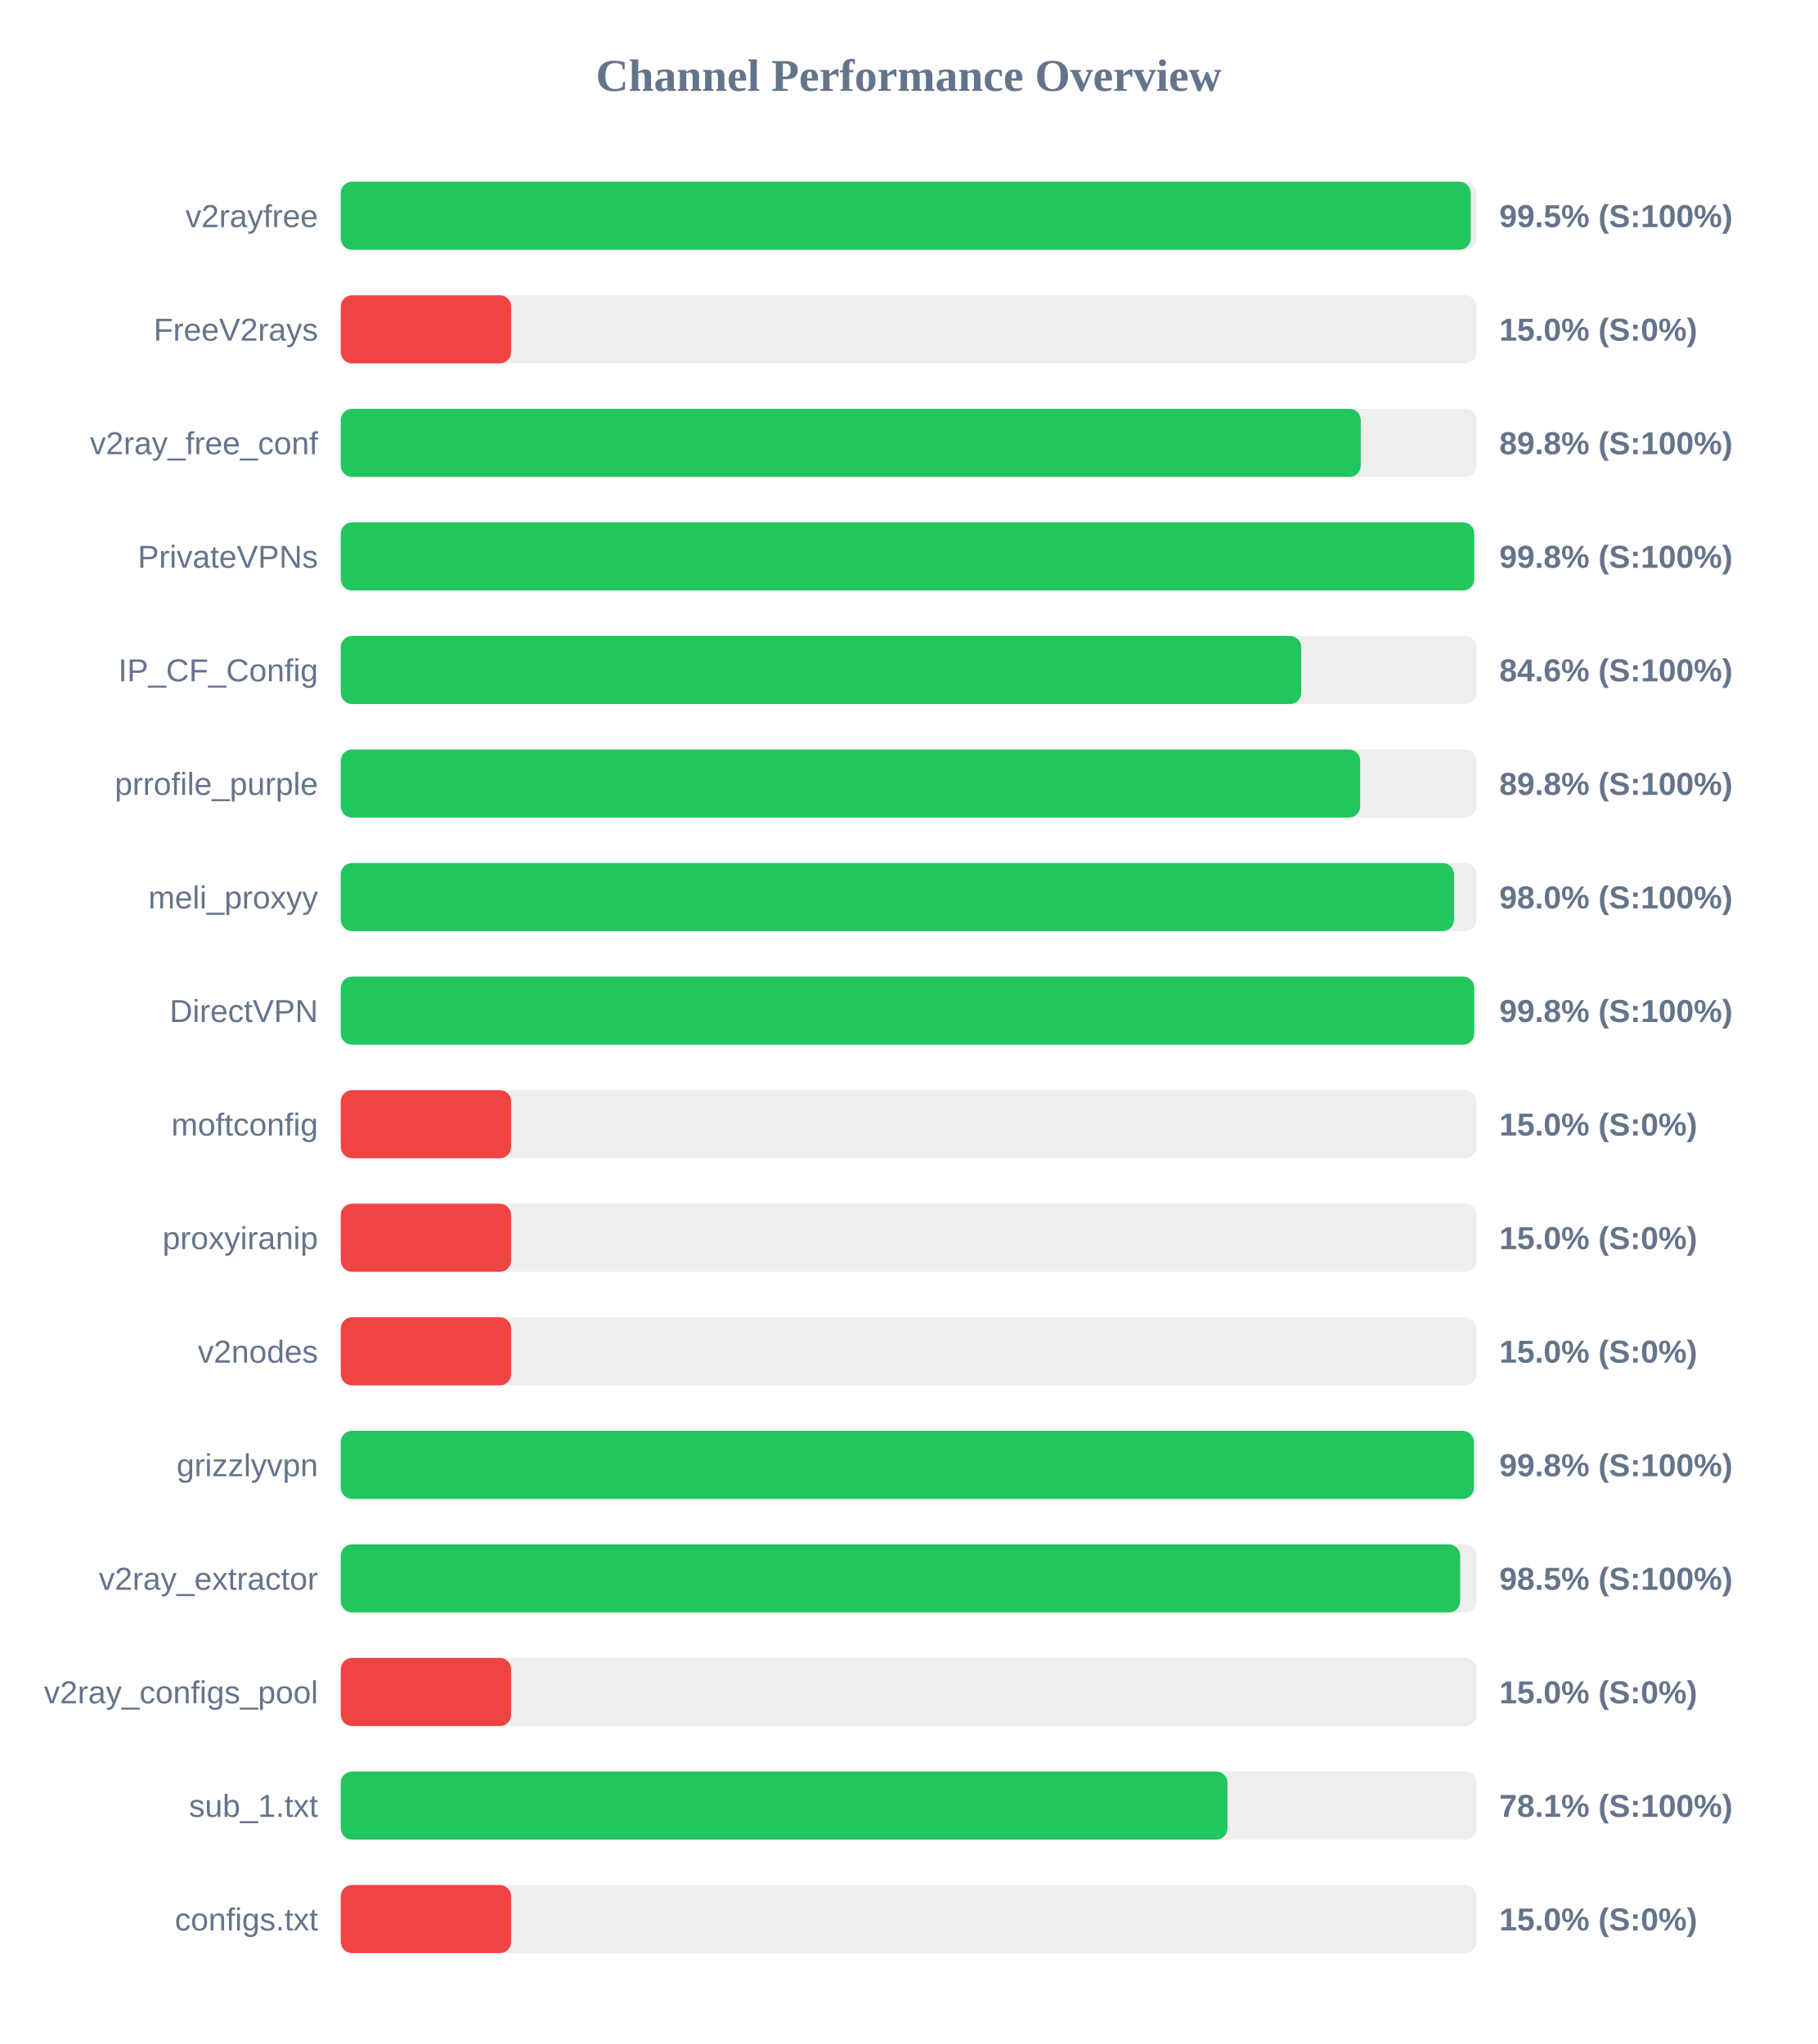
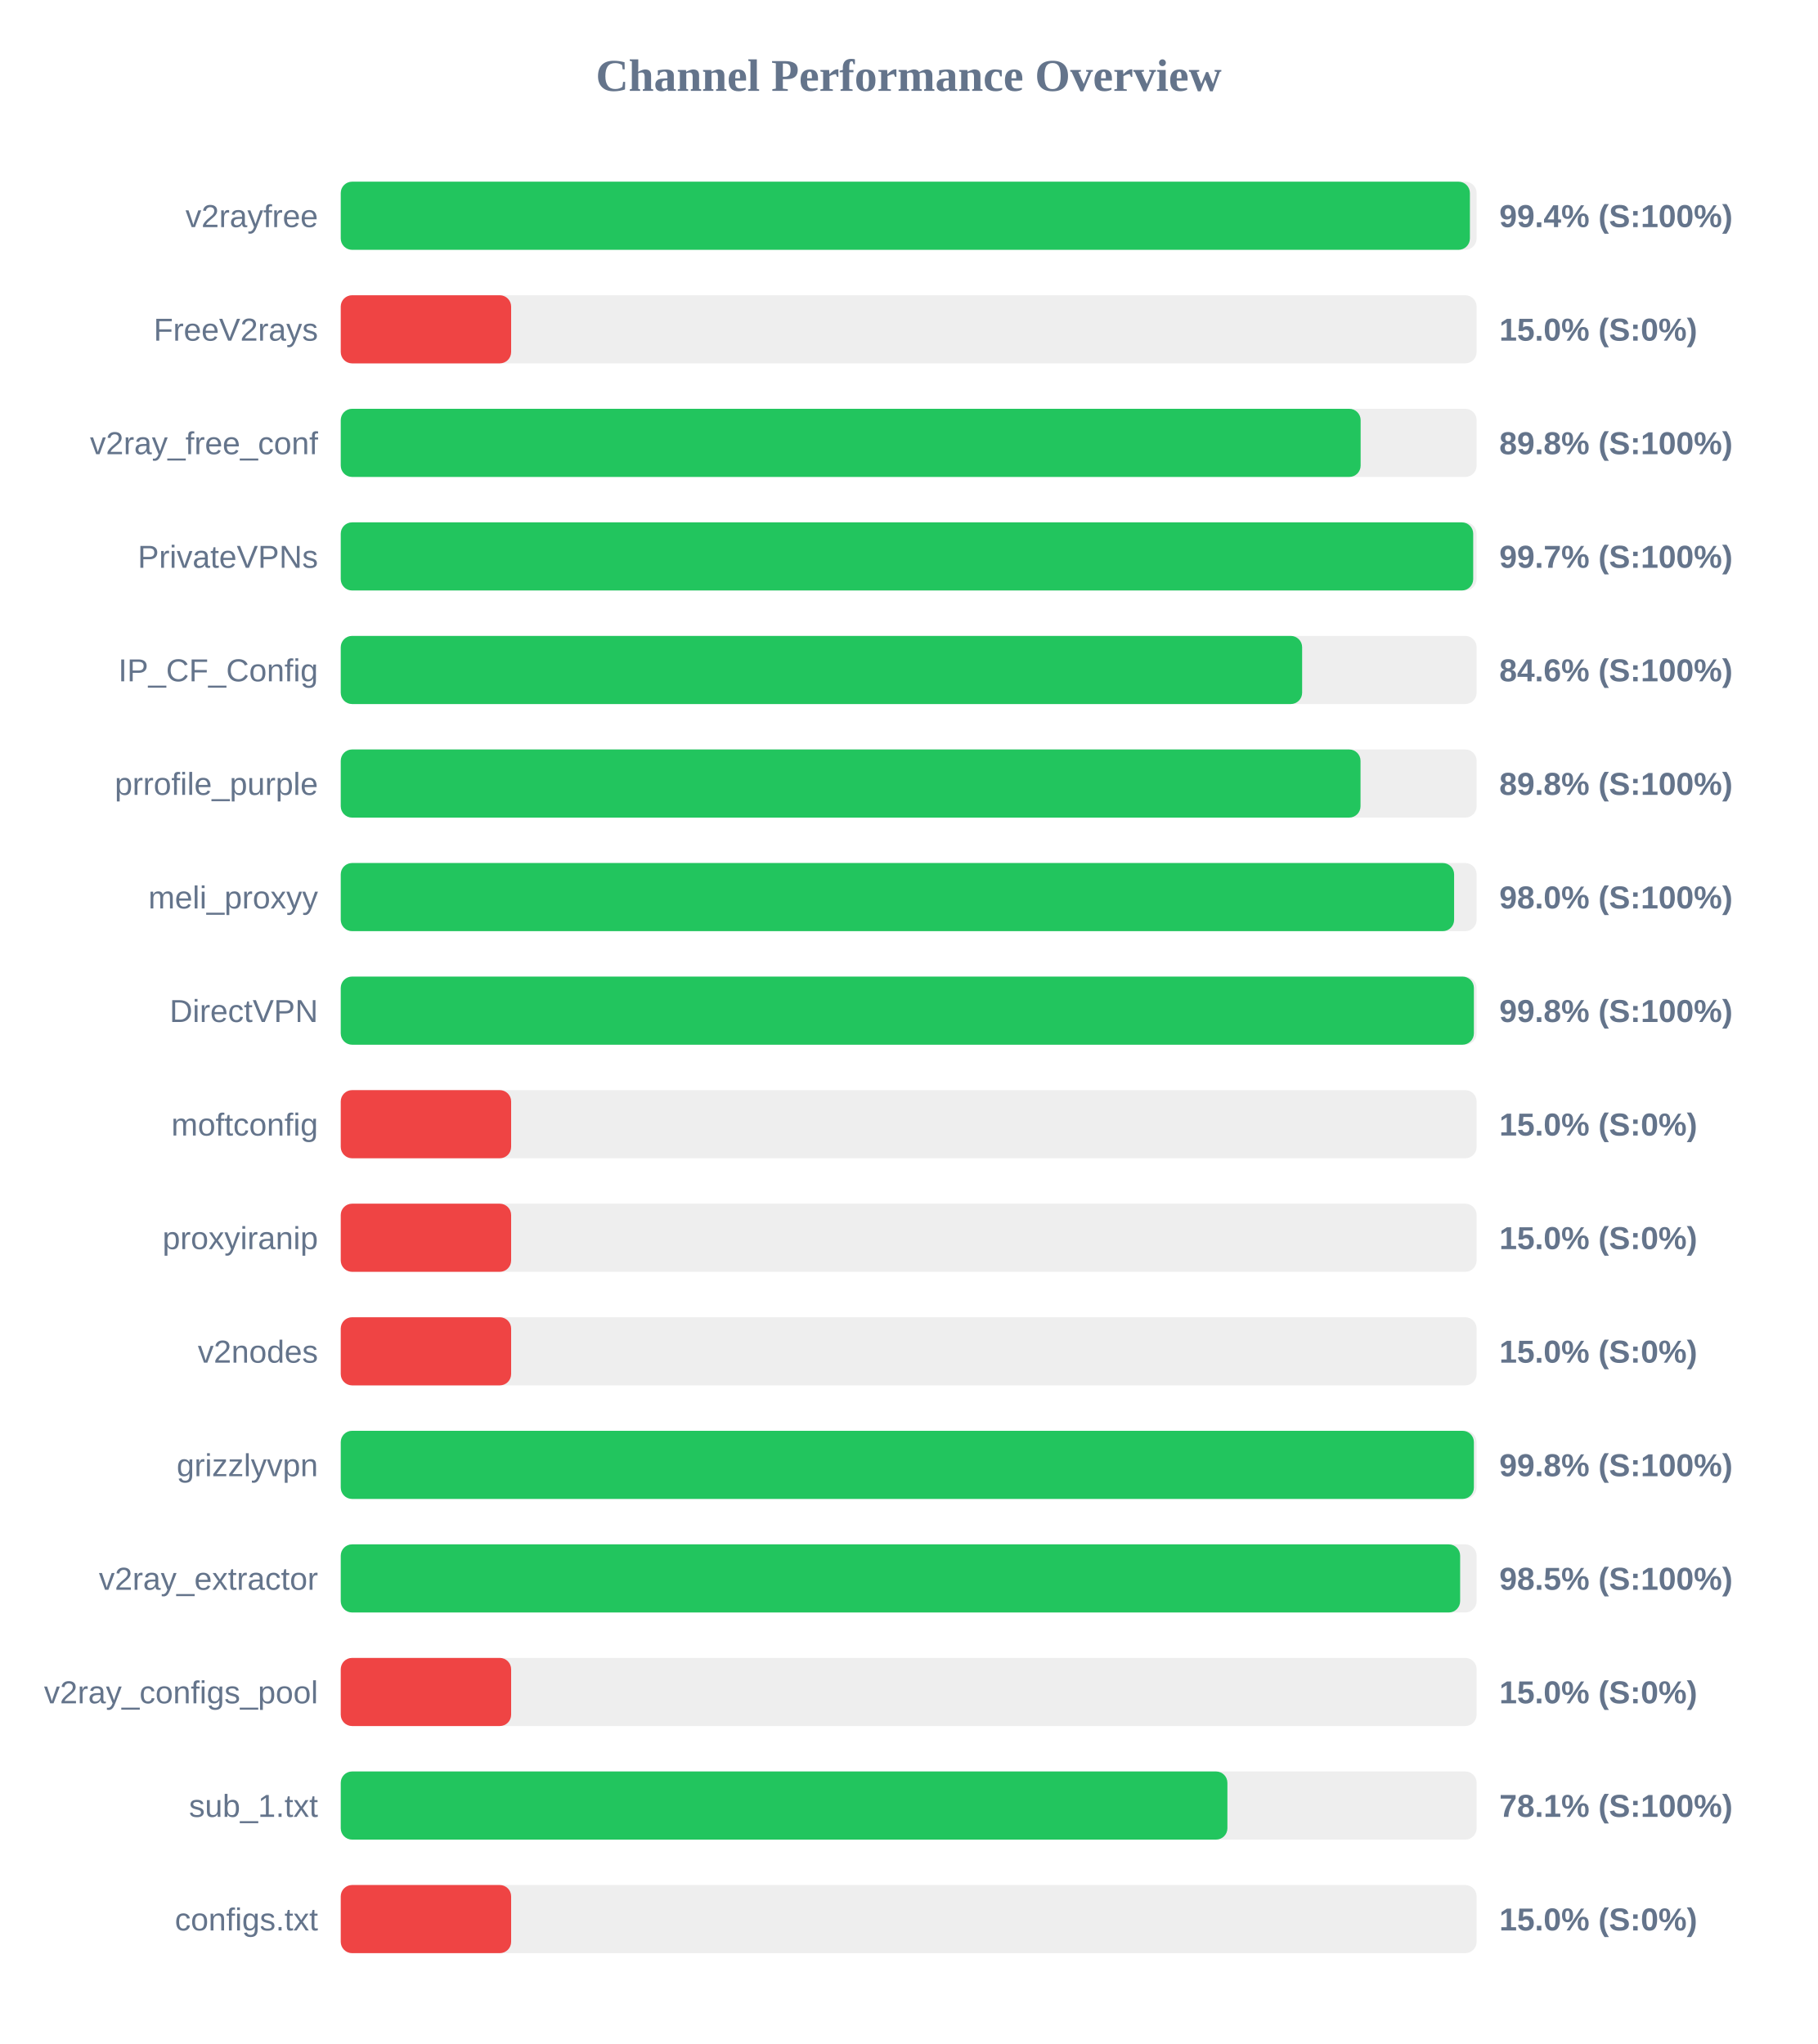
<svg xmlns="http://www.w3.org/2000/svg" width="800" height="900" version="1.1">
  <style>
        .row { font: 14px Arial; fill: #64748b; }
        .score { font: bold 14px Arial; fill: #64748b; }
    </style>
  <text x="400" y="40" text-anchor="middle" font-size="20px" font-weight="bold" fill="#64748b">Channel Performance Overview</text>
  <rect x="150" y="80" width="500" height="30" fill="#eee" rx="5" />
-   <rect x="150" y="80" width="497.4" height="30" fill="#22c55e" rx="5" />
+   <rect x="150" y="80" width="497.05" height="30" fill="#22c55e" rx="5" />
  <text x="140" y="100" text-anchor="end" class="row">v2rayfree</text>
-   <text x="660" y="100" text-anchor="start" class="score">99.5% (S:100%)</text>
+   <text x="660" y="100" text-anchor="start" class="score">99.4% (S:100%)</text>
  <rect x="150" y="130" width="500" height="30" fill="#eee" rx="5" />
  <rect x="150" y="130" width="75.0" height="30" fill="#ef4444" rx="5" />
  <text x="140" y="150" text-anchor="end" class="row">FreeV2rays</text>
  <text x="660" y="150" text-anchor="start" class="score">15.0% (S:0%)</text>
  <rect x="150" y="180" width="500" height="30" fill="#eee" rx="5" />
-   <rect x="150" y="180" width="449.0" height="30" fill="#22c55e" rx="5" />
+   <rect x="150" y="180" width="448.95" height="30" fill="#22c55e" rx="5" />
  <text x="140" y="200" text-anchor="end" class="row">v2ray_free_conf</text>
  <text x="660" y="200" text-anchor="start" class="score">89.8% (S:100%)</text>
  <rect x="150" y="230" width="500" height="30" fill="#eee" rx="5" />
-   <rect x="150" y="230" width="498.95" height="30" fill="#22c55e" rx="5" />
+   <rect x="150" y="230" width="498.5" height="30" fill="#22c55e" rx="5" />
  <text x="140" y="250" text-anchor="end" class="row">PrivateVPNs</text>
-   <text x="660" y="250" text-anchor="start" class="score">99.8% (S:100%)</text>
+   <text x="660" y="250" text-anchor="start" class="score">99.7% (S:100%)</text>
  <rect x="150" y="280" width="500" height="30" fill="#eee" rx="5" />
-   <rect x="150" y="280" width="422.8" height="30" fill="#22c55e" rx="5" />
+   <rect x="150" y="280" width="423.2" height="30" fill="#22c55e" rx="5" />
  <text x="140" y="300" text-anchor="end" class="row">IP_CF_Config</text>
  <text x="660" y="300" text-anchor="start" class="score">84.6% (S:100%)</text>
  <rect x="150" y="330" width="500" height="30" fill="#eee" rx="5" />
-   <rect x="150" y="330" width="448.75" height="30" fill="#22c55e" rx="5" />
+   <rect x="150" y="330" width="448.9" height="30" fill="#22c55e" rx="5" />
  <text x="140" y="350" text-anchor="end" class="row">prrofile_purple</text>
  <text x="660" y="350" text-anchor="start" class="score">89.8% (S:100%)</text>
  <rect x="150" y="380" width="500" height="30" fill="#eee" rx="5" />
-   <rect x="150" y="380" width="490.05" height="30" fill="#22c55e" rx="5" />
+   <rect x="150" y="380" width="490.1" height="30" fill="#22c55e" rx="5" />
  <text x="140" y="400" text-anchor="end" class="row">meli_proxyy</text>
  <text x="660" y="400" text-anchor="start" class="score">98.0% (S:100%)</text>
  <rect x="150" y="430" width="500" height="30" fill="#eee" rx="5" />
-   <rect x="150" y="430" width="498.95" height="30" fill="#22c55e" rx="5" />
+   <rect x="150" y="430" width="498.8" height="30" fill="#22c55e" rx="5" />
  <text x="140" y="450" text-anchor="end" class="row">DirectVPN</text>
  <text x="660" y="450" text-anchor="start" class="score">99.8% (S:100%)</text>
  <rect x="150" y="480" width="500" height="30" fill="#eee" rx="5" />
  <rect x="150" y="480" width="75.0" height="30" fill="#ef4444" rx="5" />
  <text x="140" y="500" text-anchor="end" class="row">moftconfig</text>
  <text x="660" y="500" text-anchor="start" class="score">15.0% (S:0%)</text>
  <rect x="150" y="530" width="500" height="30" fill="#eee" rx="5" />
  <rect x="150" y="530" width="75.0" height="30" fill="#ef4444" rx="5" />
  <text x="140" y="550" text-anchor="end" class="row">proxyiranip</text>
  <text x="660" y="550" text-anchor="start" class="score">15.0% (S:0%)</text>
  <rect x="150" y="580" width="500" height="30" fill="#eee" rx="5" />
  <rect x="150" y="580" width="75.0" height="30" fill="#ef4444" rx="5" />
  <text x="140" y="600" text-anchor="end" class="row">v2nodes</text>
  <text x="660" y="600" text-anchor="start" class="score">15.0% (S:0%)</text>
  <rect x="150" y="630" width="500" height="30" fill="#eee" rx="5" />
  <rect x="150" y="630" width="498.8" height="30" fill="#22c55e" rx="5" />
  <text x="140" y="650" text-anchor="end" class="row">grizzlyvpn</text>
  <text x="660" y="650" text-anchor="start" class="score">99.8% (S:100%)</text>
  <rect x="150" y="680" width="500" height="30" fill="#eee" rx="5" />
  <rect x="150" y="680" width="492.75" height="30" fill="#22c55e" rx="5" />
  <text x="140" y="700" text-anchor="end" class="row">v2ray_extractor</text>
  <text x="660" y="700" text-anchor="start" class="score">98.5% (S:100%)</text>
  <rect x="150" y="730" width="500" height="30" fill="#eee" rx="5" />
  <rect x="150" y="730" width="75.0" height="30" fill="#ef4444" rx="5" />
  <text x="140" y="750" text-anchor="end" class="row">v2ray_configs_pool</text>
  <text x="660" y="750" text-anchor="start" class="score">15.0% (S:0%)</text>
  <rect x="150" y="780" width="500" height="30" fill="#eee" rx="5" />
-   <rect x="150" y="780" width="390.35" height="30" fill="#22c55e" rx="5" />
+   <rect x="150" y="780" width="390.3" height="30" fill="#22c55e" rx="5" />
  <text x="140" y="800" text-anchor="end" class="row">sub_1.txt</text>
  <text x="660" y="800" text-anchor="start" class="score">78.1% (S:100%)</text>
  <rect x="150" y="830" width="500" height="30" fill="#eee" rx="5" />
  <rect x="150" y="830" width="75.0" height="30" fill="#ef4444" rx="5" />
  <text x="140" y="850" text-anchor="end" class="row">configs.txt</text>
  <text x="660" y="850" text-anchor="start" class="score">15.0% (S:0%)</text>
</svg>
